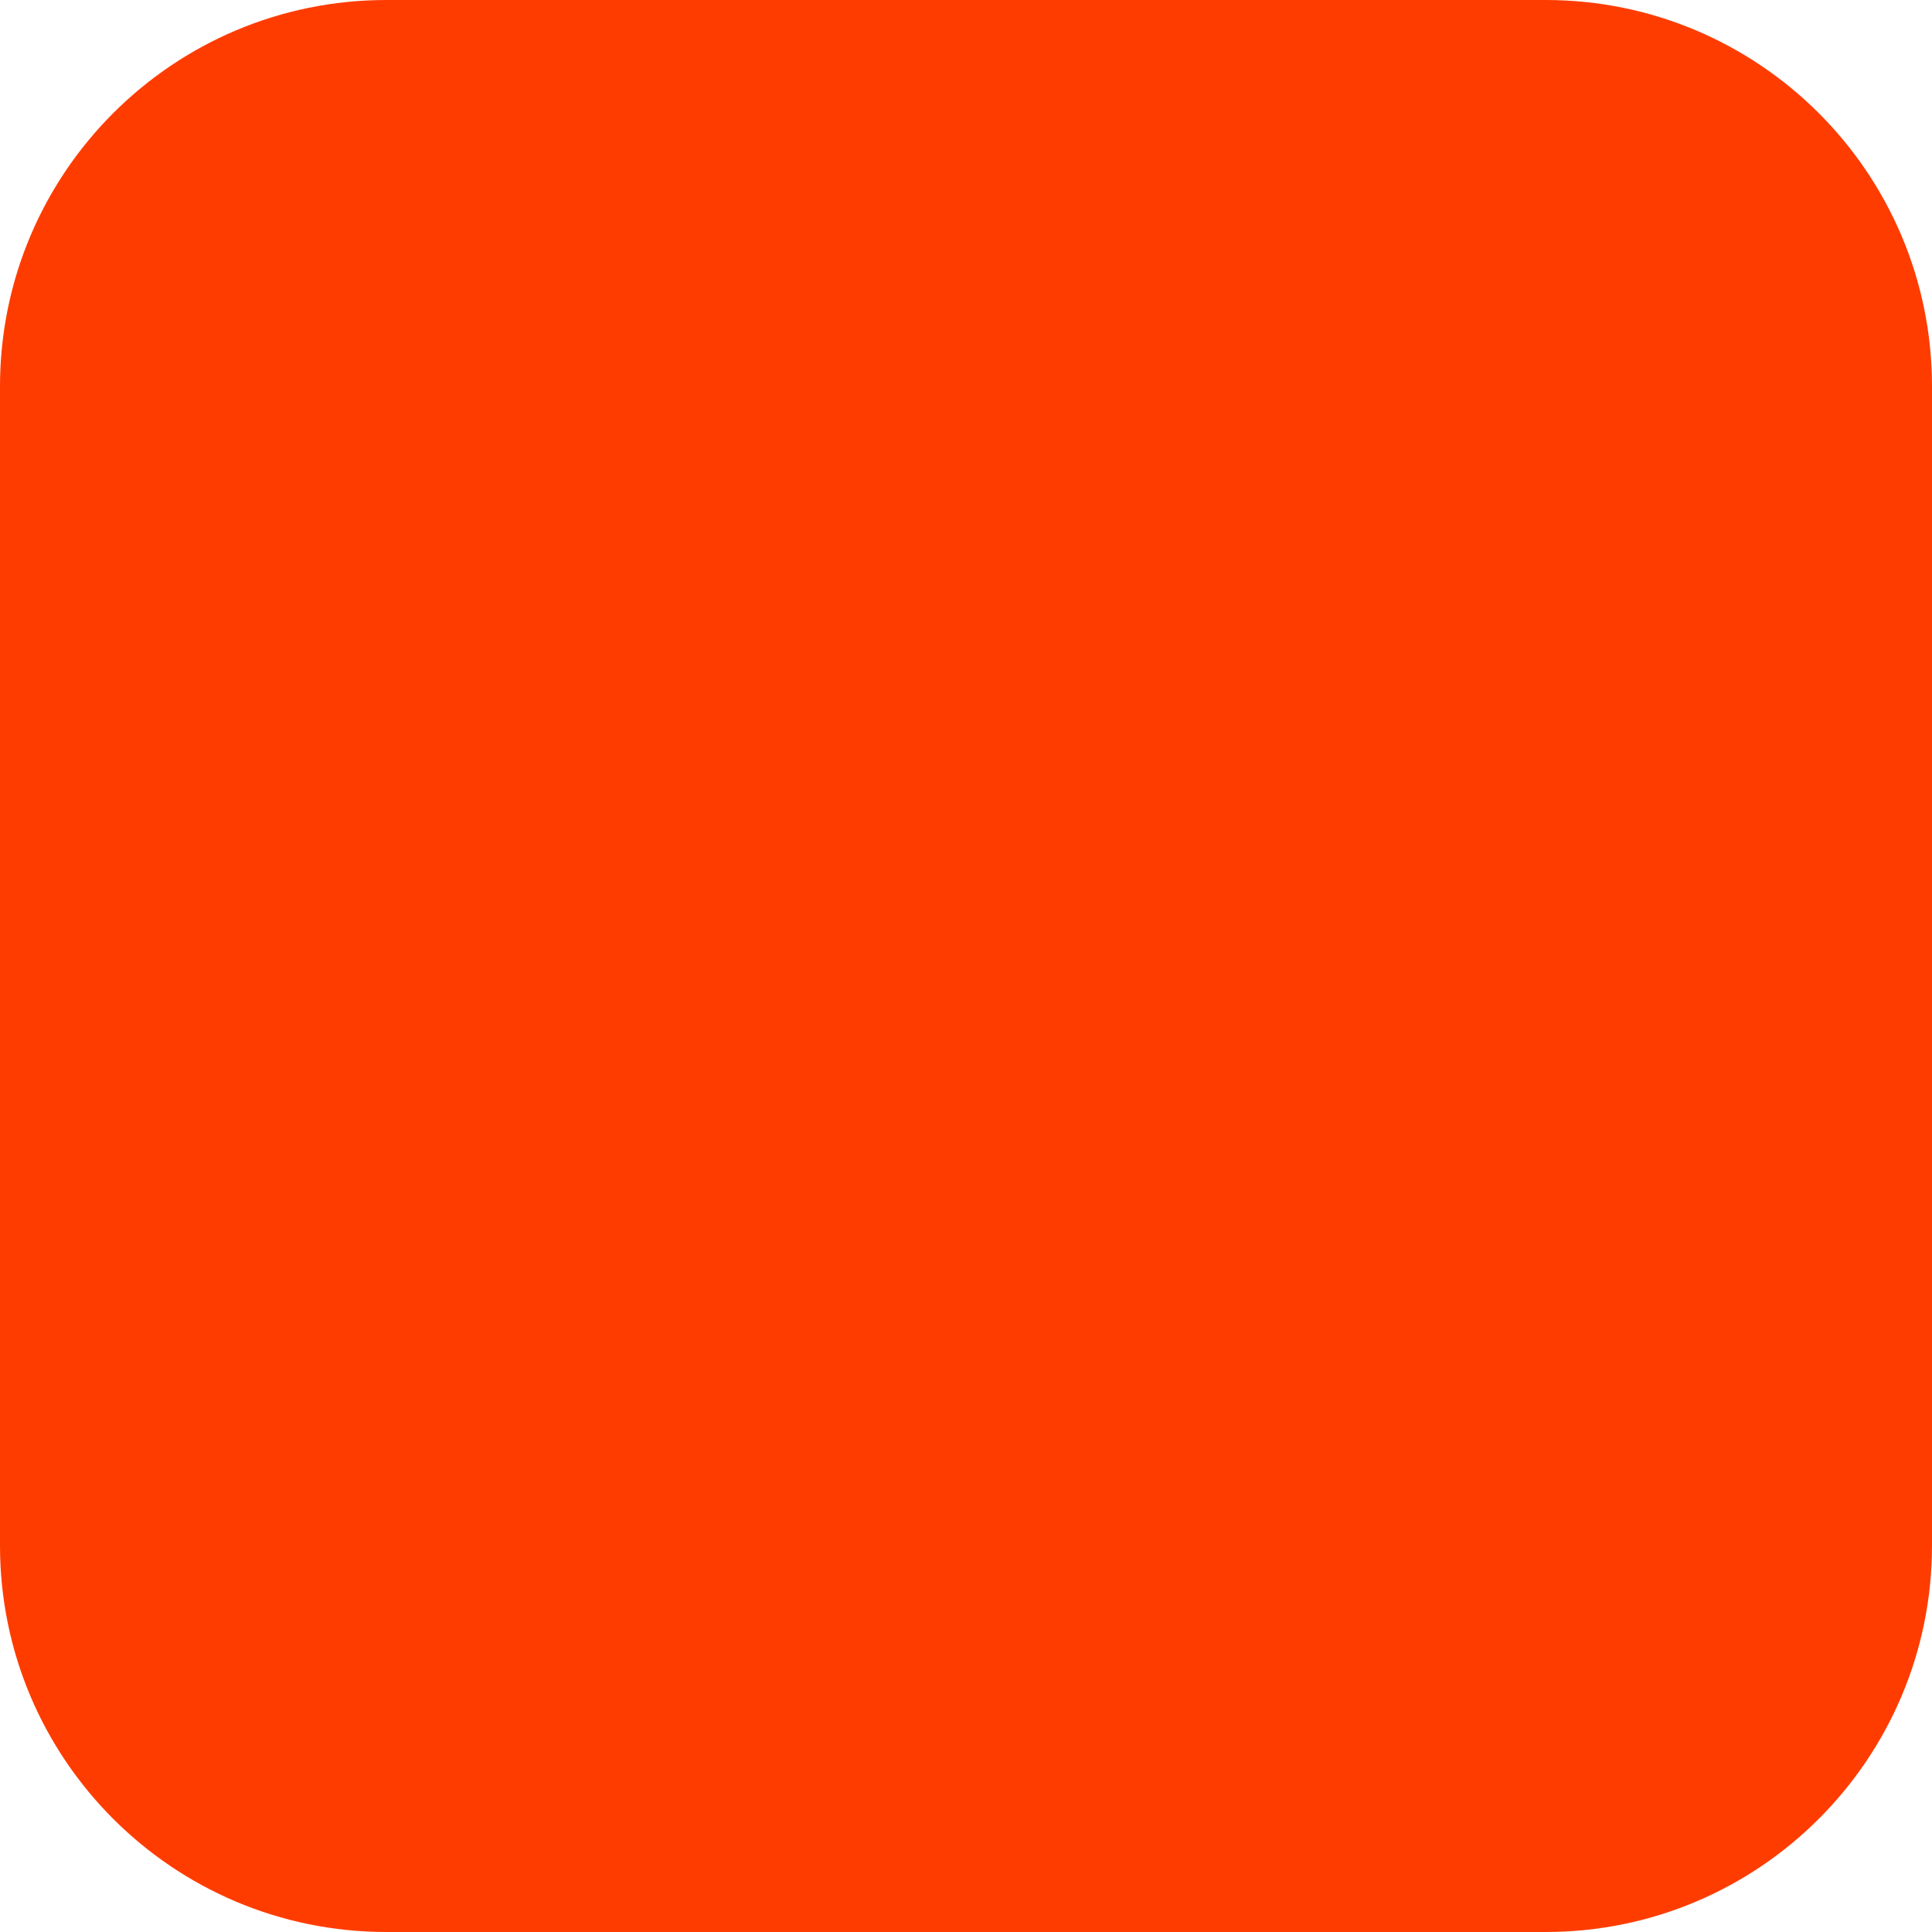
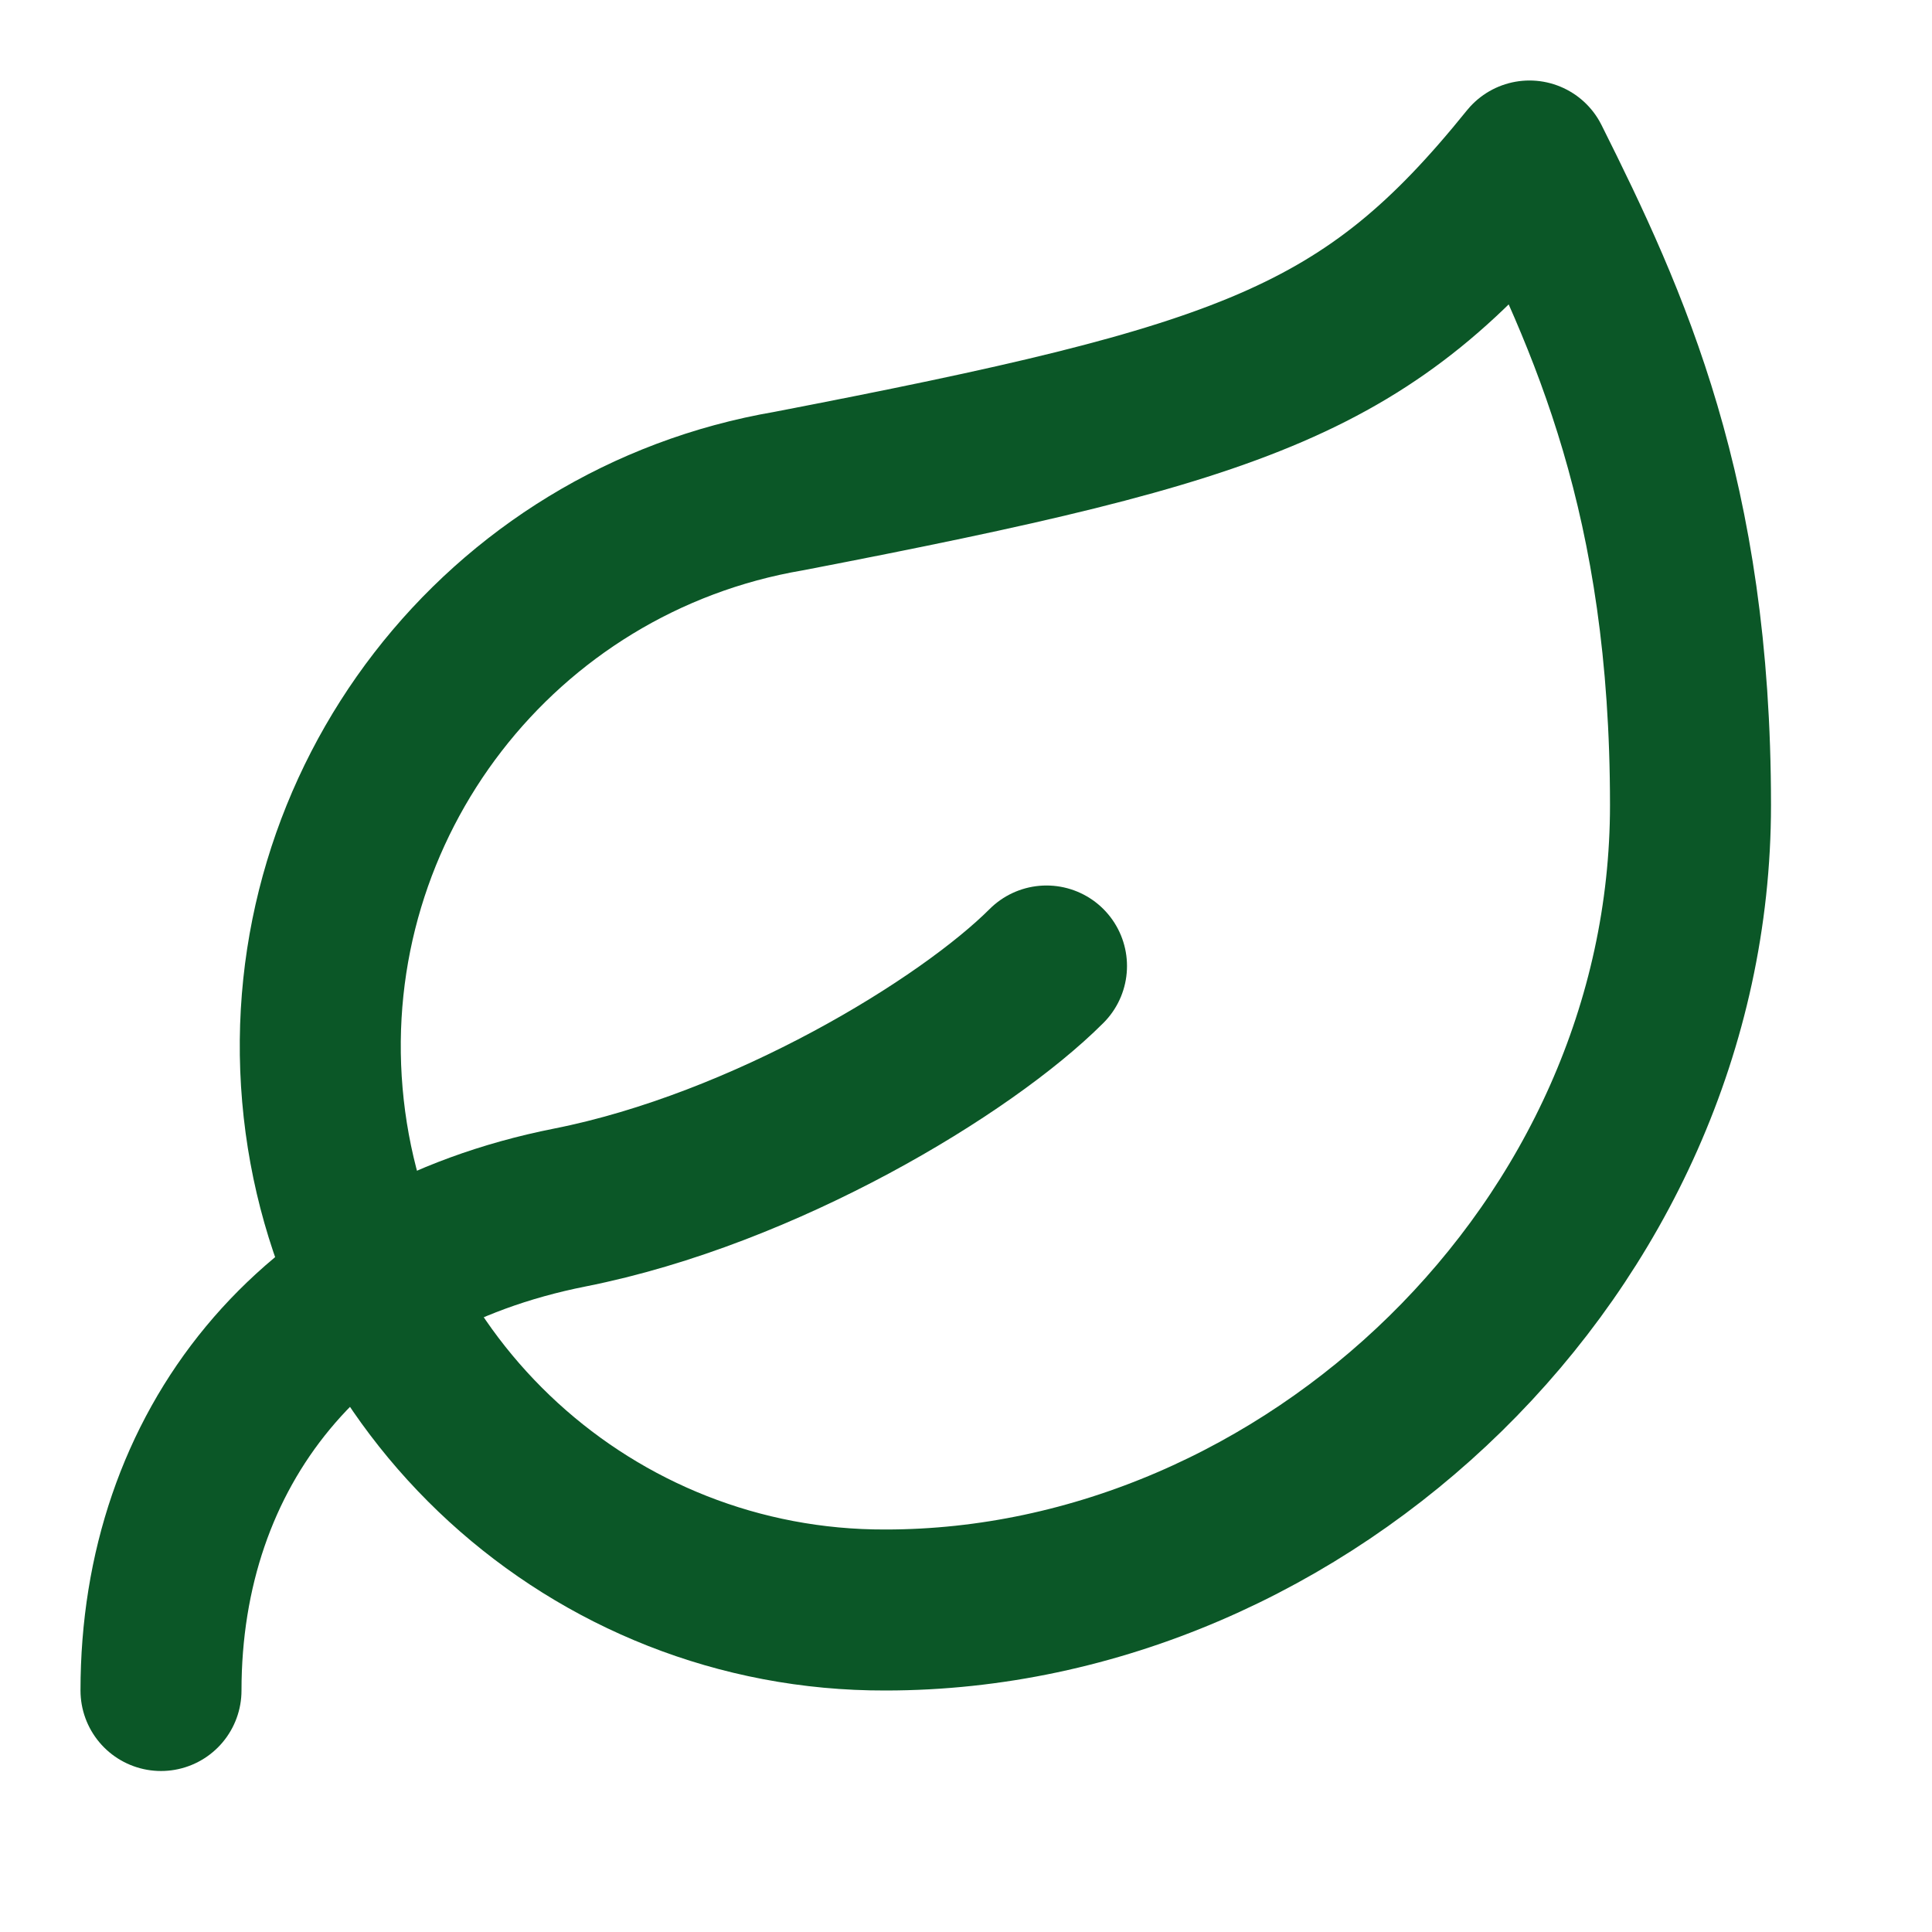
- <svg xmlns="http://www.w3.org/2000/svg" width="180" height="180" viewBox="0 0 180 180" fill="none">
-   <rect width="180" height="180" rx="36" fill="#FF3C00" />
+ <svg xmlns="http://www.w3.org/2000/svg" viewBox="0 0 24 24" fill="none" stroke="#0b5727" stroke-width="2" stroke-linecap="round" stroke-linejoin="round">
+   <path d="M11 20A7 7 0 0 1 9.8 6.1C15.5 5 17 4.48 19 2c1 2 2 4.18 2 8 0 5.5-4.78 10-10 10Z" />
+   <path d="M2 21c0-3 1.85-5.36 5.08-6C9.5 14.52 12 13 13 12" />
</svg>
